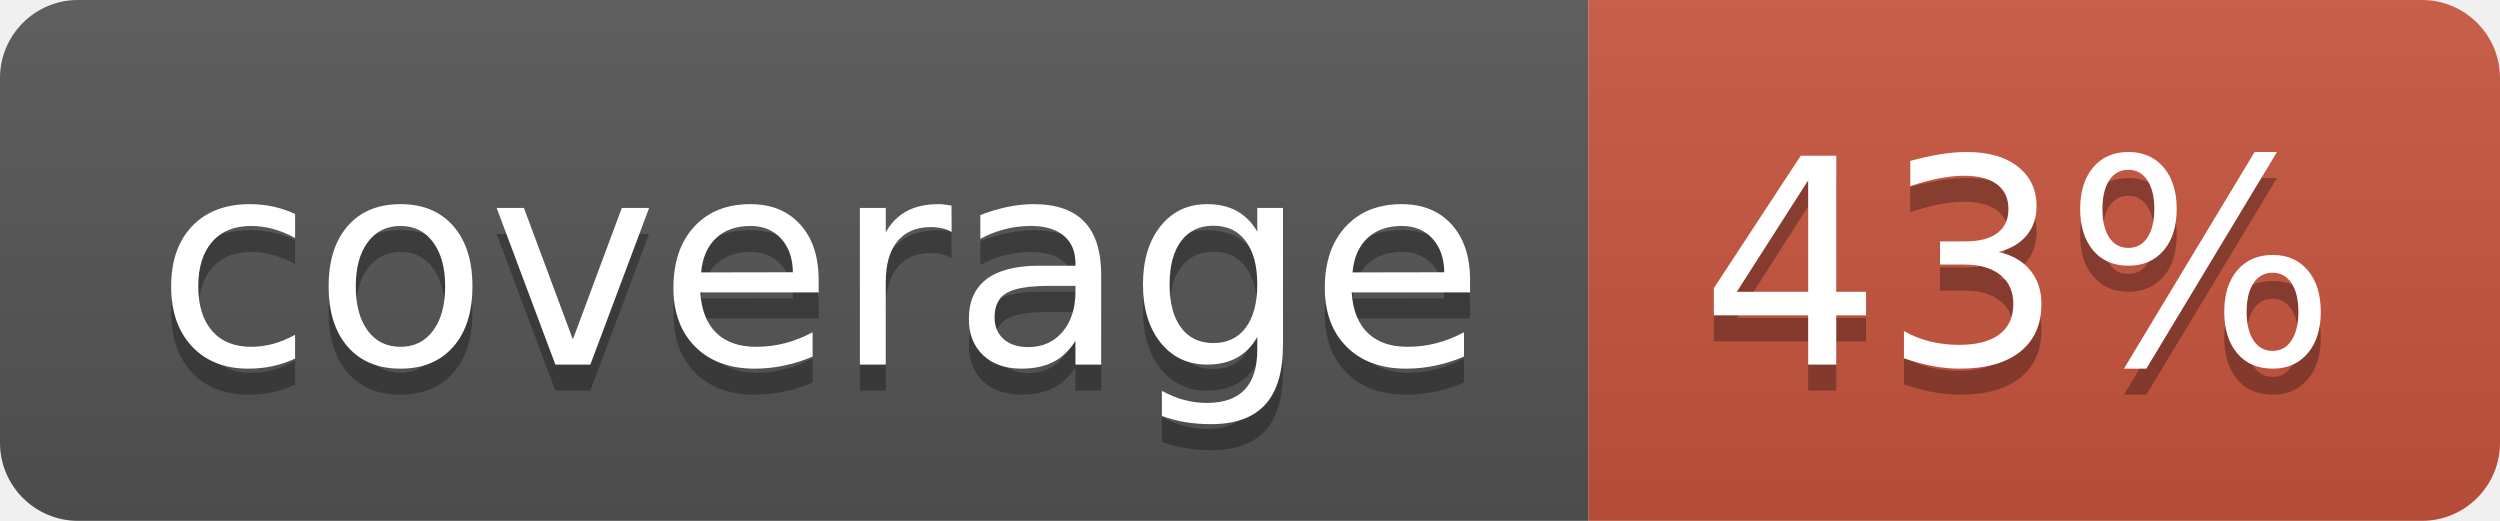
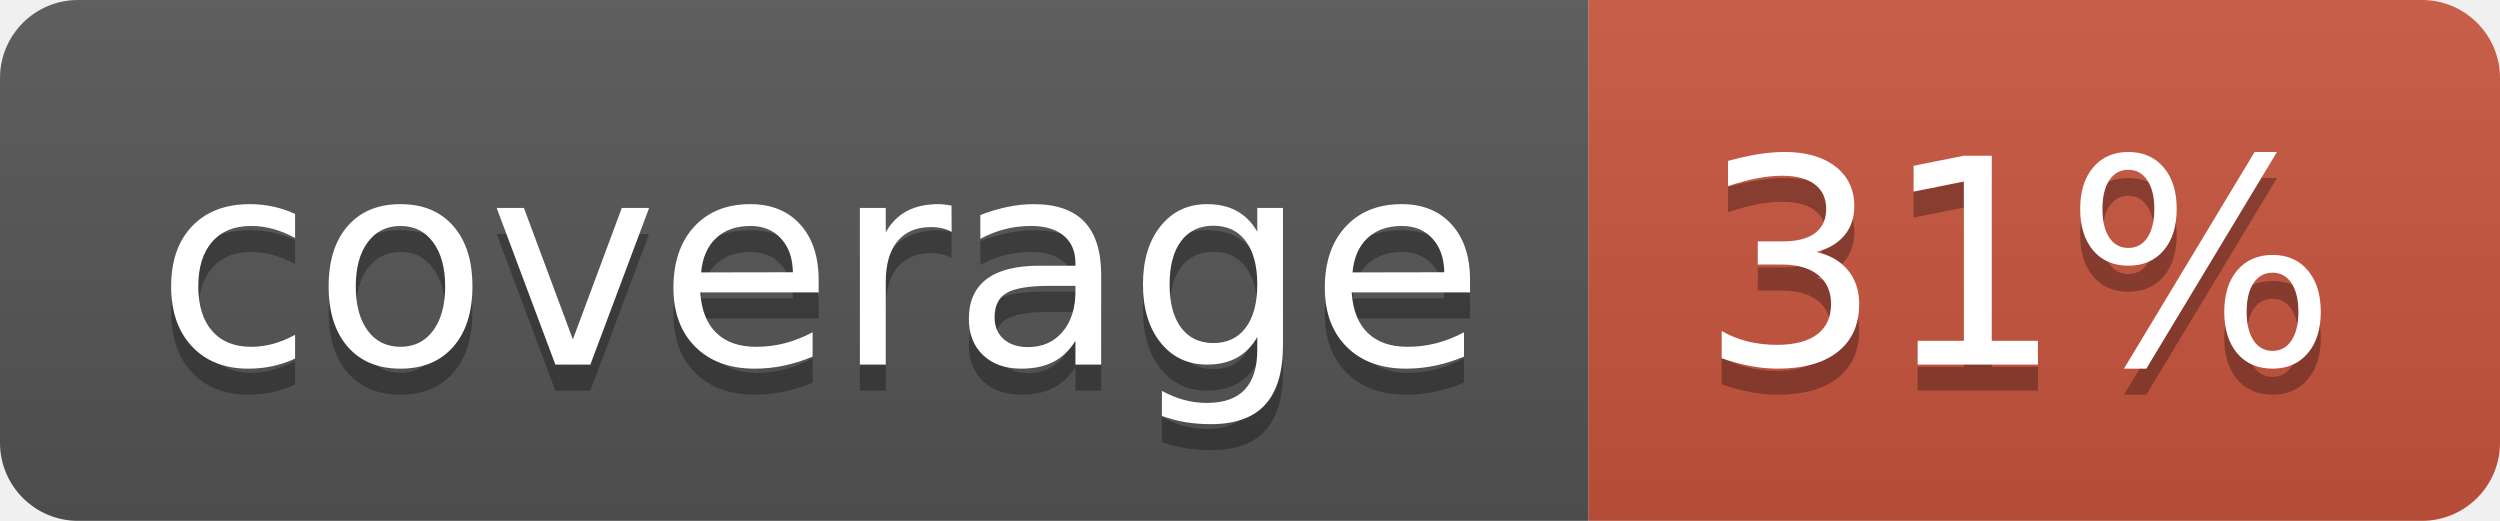
<svg xmlns="http://www.w3.org/2000/svg" width="96" height="20">
  <linearGradient id="b" x2="0" y2="100%">
    <stop offset="0" stop-color="#bbb" stop-opacity=".1" />
    <stop offset="1" stop-opacity=".1" />
  </linearGradient>
  <clipPath id="a">
    <rect width="96" height="20" rx="3" fill="#fff" />
  </clipPath>
  <g clip-path="url(#a)">
    <path fill="#555" d="M0 0h61v20H0z" />
    <path fill="#CA553E" d="M61 0h35v20H61z" />
    <path fill="url(#b)" d="M0 0h96v20H0z" />
  </g>
  <g fill="#fff" text-anchor="middle" font-family="DejaVu Sans,Verdana,Geneva,sans-serif" font-size="110">
    <text x="315" y="150" fill="#010101" fill-opacity=".3" transform="scale(.1)" textLength="510">coverage</text>
    <text x="315" y="140" transform="scale(.1)" textLength="510">coverage</text>
-     <text x="775" y="150" fill="#010101" fill-opacity=".3" transform="scale(.1)" textLength="250">43%</text>
-     <text x="775" y="140" transform="scale(.1)" textLength="250">43%</text>
+     <text x="775" y="150" fill="#010101" fill-opacity=".3" transform="scale(.1)" textLength="250">31%</text>
+     <text x="775" y="140" transform="scale(.1)" textLength="250">31%</text>
  </g>
</svg>
